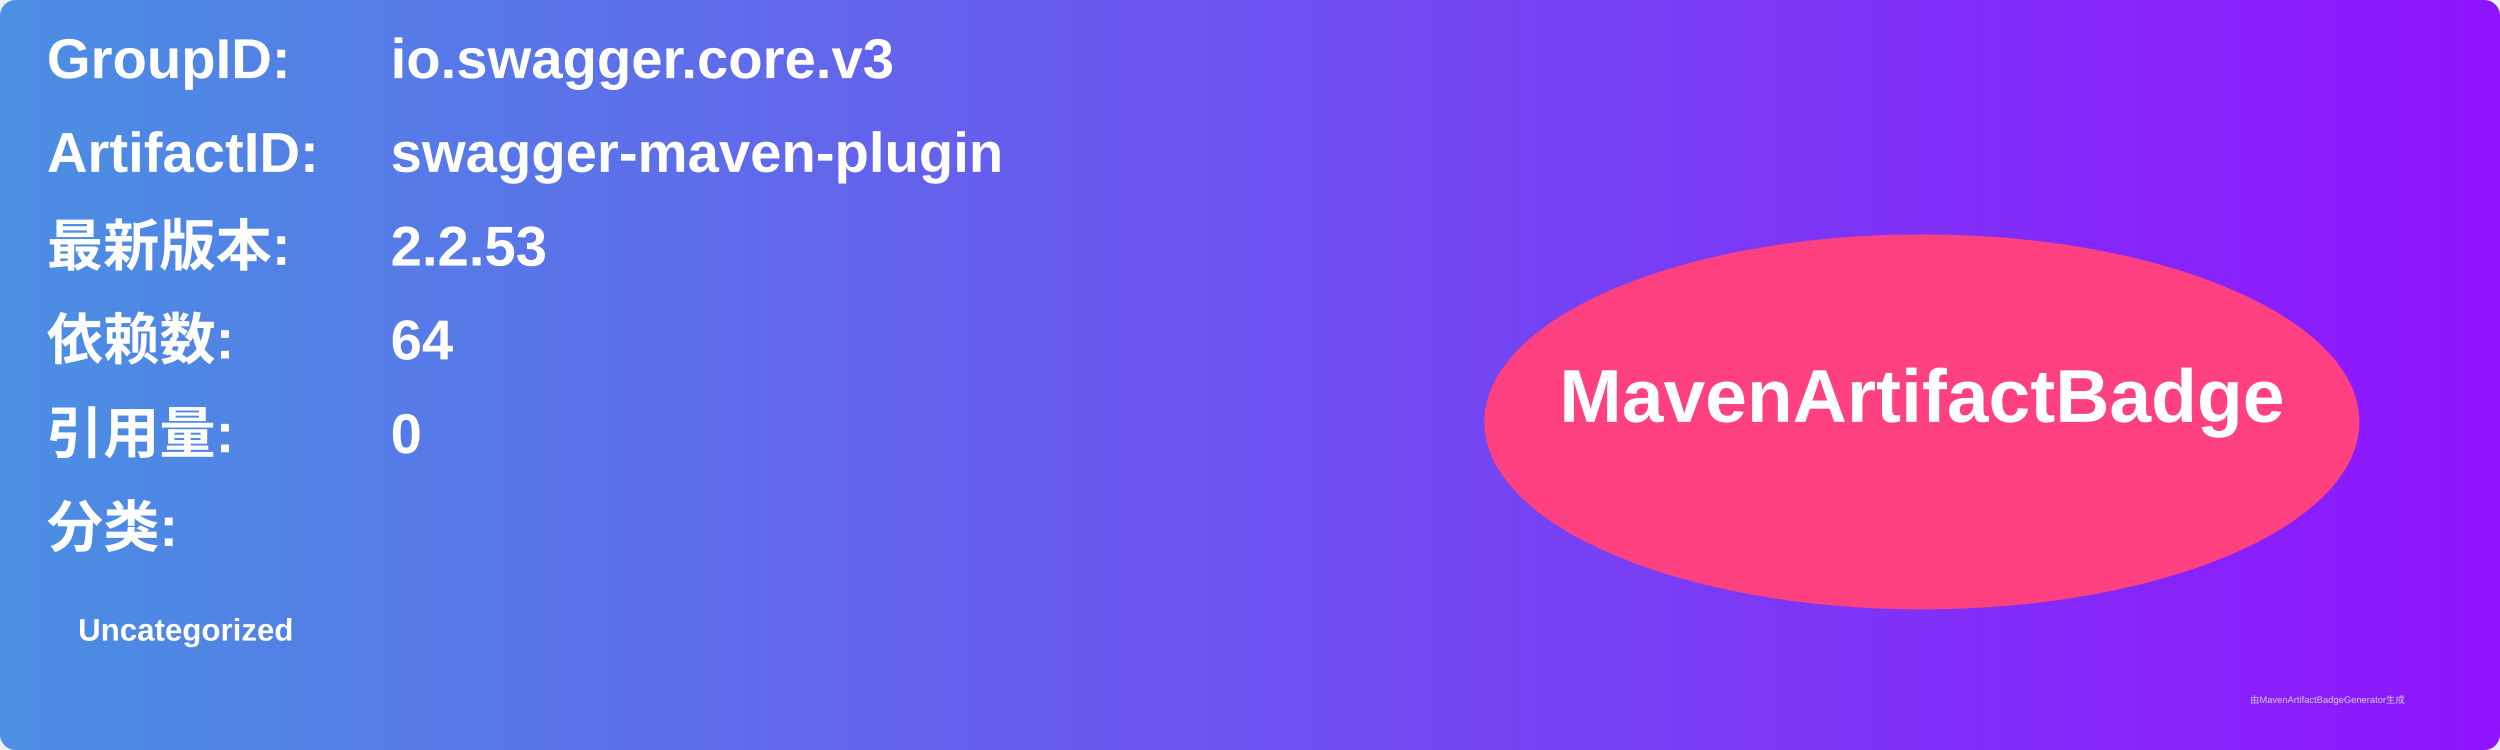
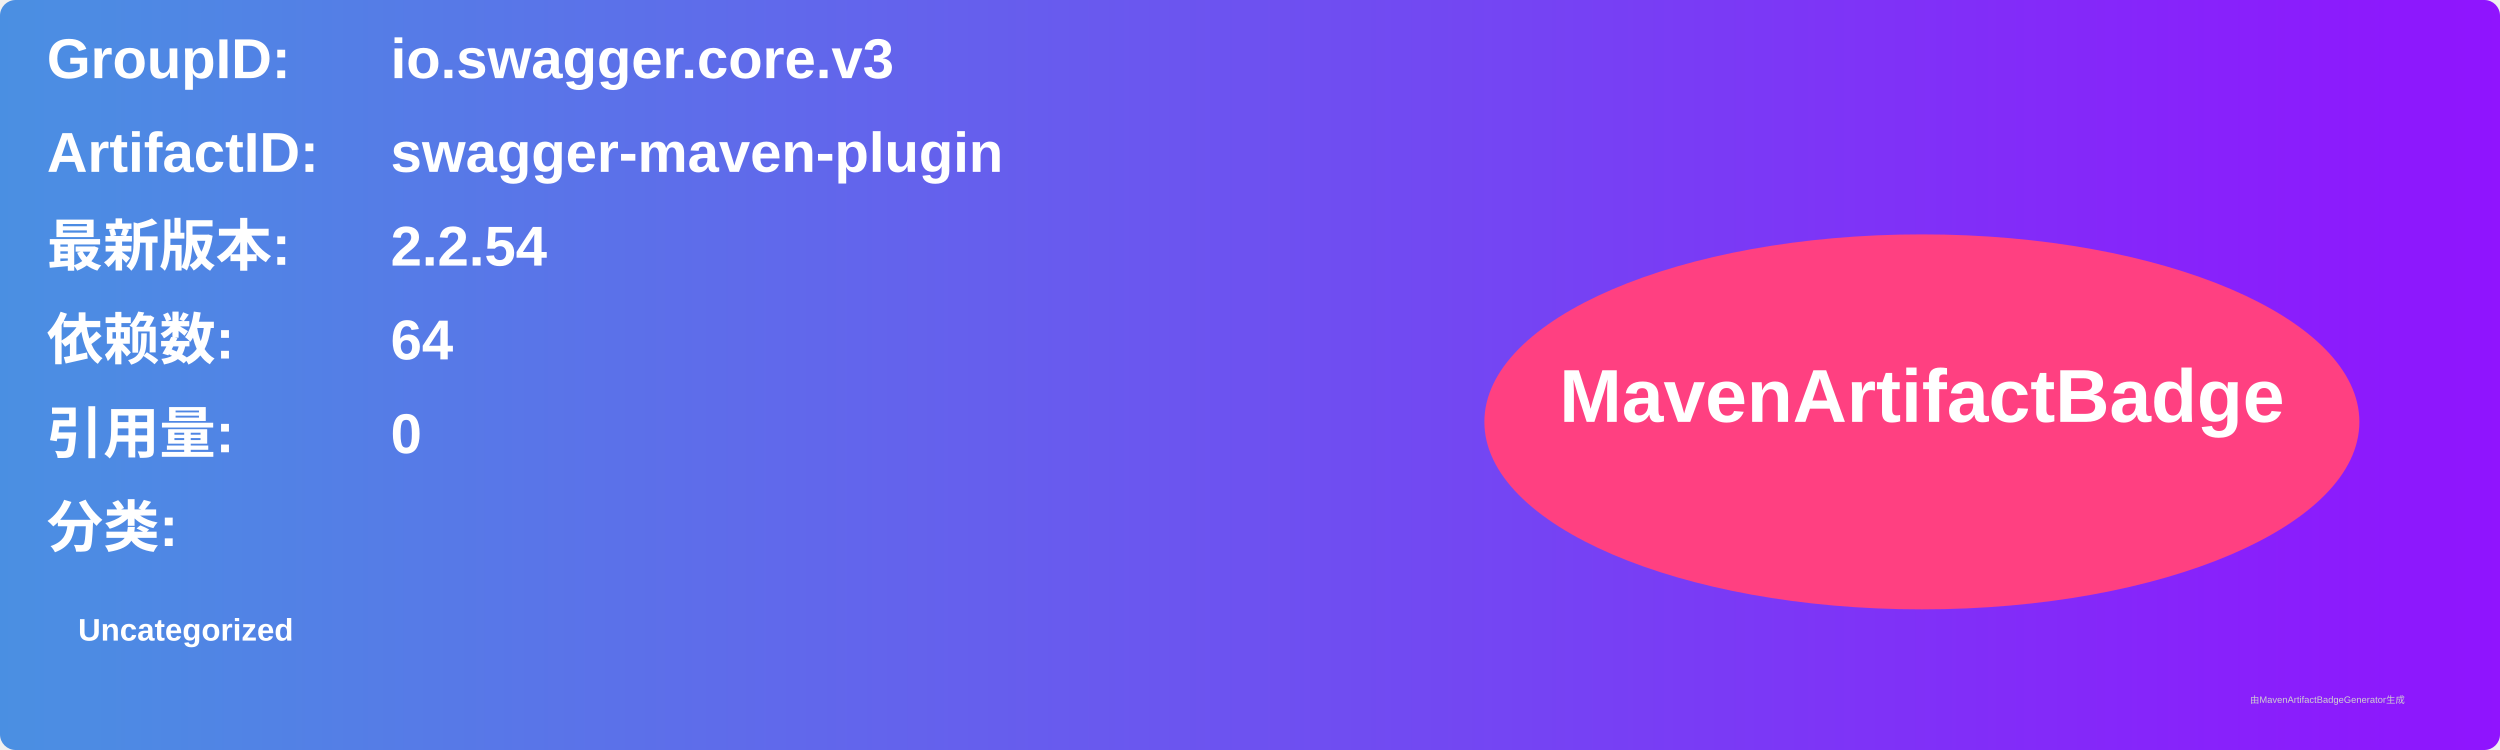
<svg xmlns="http://www.w3.org/2000/svg" width="800" height="240" viewBox="0 0 800 240">
  <linearGradient id="grad" x1="0%" y1="0%" x2="100%" y2="0%">
    <stop offset="0%" stop-color="#4a90e2" />
    <stop offset="100%" stop-color="#9013fe" />
  </linearGradient>
  <rect width="100%" height="100%" rx="5" ry="5" fill="url(#grad)" />
  <g transform="translate(15, 15)">
    <text x="0" y="10" font-family="Arial" font-size="18" fill="white" font-weight="bold" width="260">GroupID:</text>
    <text x="110" y="10" font-family="Arial" font-size="18" fill="white" font-weight="bold" width="460">io.swagger.core.v3</text>
    <text x="0" y="40" font-family="Arial" font-size="18" fill="white" font-weight="bold" width="260">ArtifactID:</text>
    <text x="110" y="40" font-family="Arial" font-size="18" fill="white" font-weight="bold" width="460">swagger-maven-plugin</text>
    <text x="0" y="70" font-family="Arial" font-size="18" fill="white" font-weight="bold">最新版本:</text>
    <text x="110" y="70" font-family="Arial" font-size="18" fill="white" font-weight="bold">
-       <tspan font-weight="bold">2.2.53</tspan>
+       <tspan font-weight="bold">2.2.54</tspan>
    </text>
    <text x="0" y="100" font-family="Arial" font-size="18" fill="white" font-weight="bold">依赖数: </text>
    <text x="110" y="100" font-family="Arial" font-size="18" fill="white">
      <tspan font-weight="bold">64</tspan>
    </text>
    <text x="0" y="130" font-family="Arial" font-size="18" fill="white" font-weight="bold">引用量: </text>
    <text x="110" y="130" font-family="Arial" font-size="18" fill="white">
      <tspan font-weight="bold">0</tspan>
    </text>
    <text x="0" y="160" font-family="Arial" font-size="18" fill="white" font-weight="bold">分类:</text>
    <text x="10" y="190" font-family="Arial" font-size="10" fill="white">
      <tspan font-weight="bold">Uncategorized</tspan>
    </text>
    <ellipse cx="600" cy="120" rx="140" ry="60" fill="#ff4081" />
    <text x="600" y="120" text-anchor="middle" font-family="Arial" font-size="24" fill="white" font-weight="bold">MavenArtifactBadge</text>
  </g>
  <text x="720" y="225" font-family="Arial" font-size="3" fill="#d0d0d0">由MavenArtifactBadgeGenerator生成</text>
</svg>
